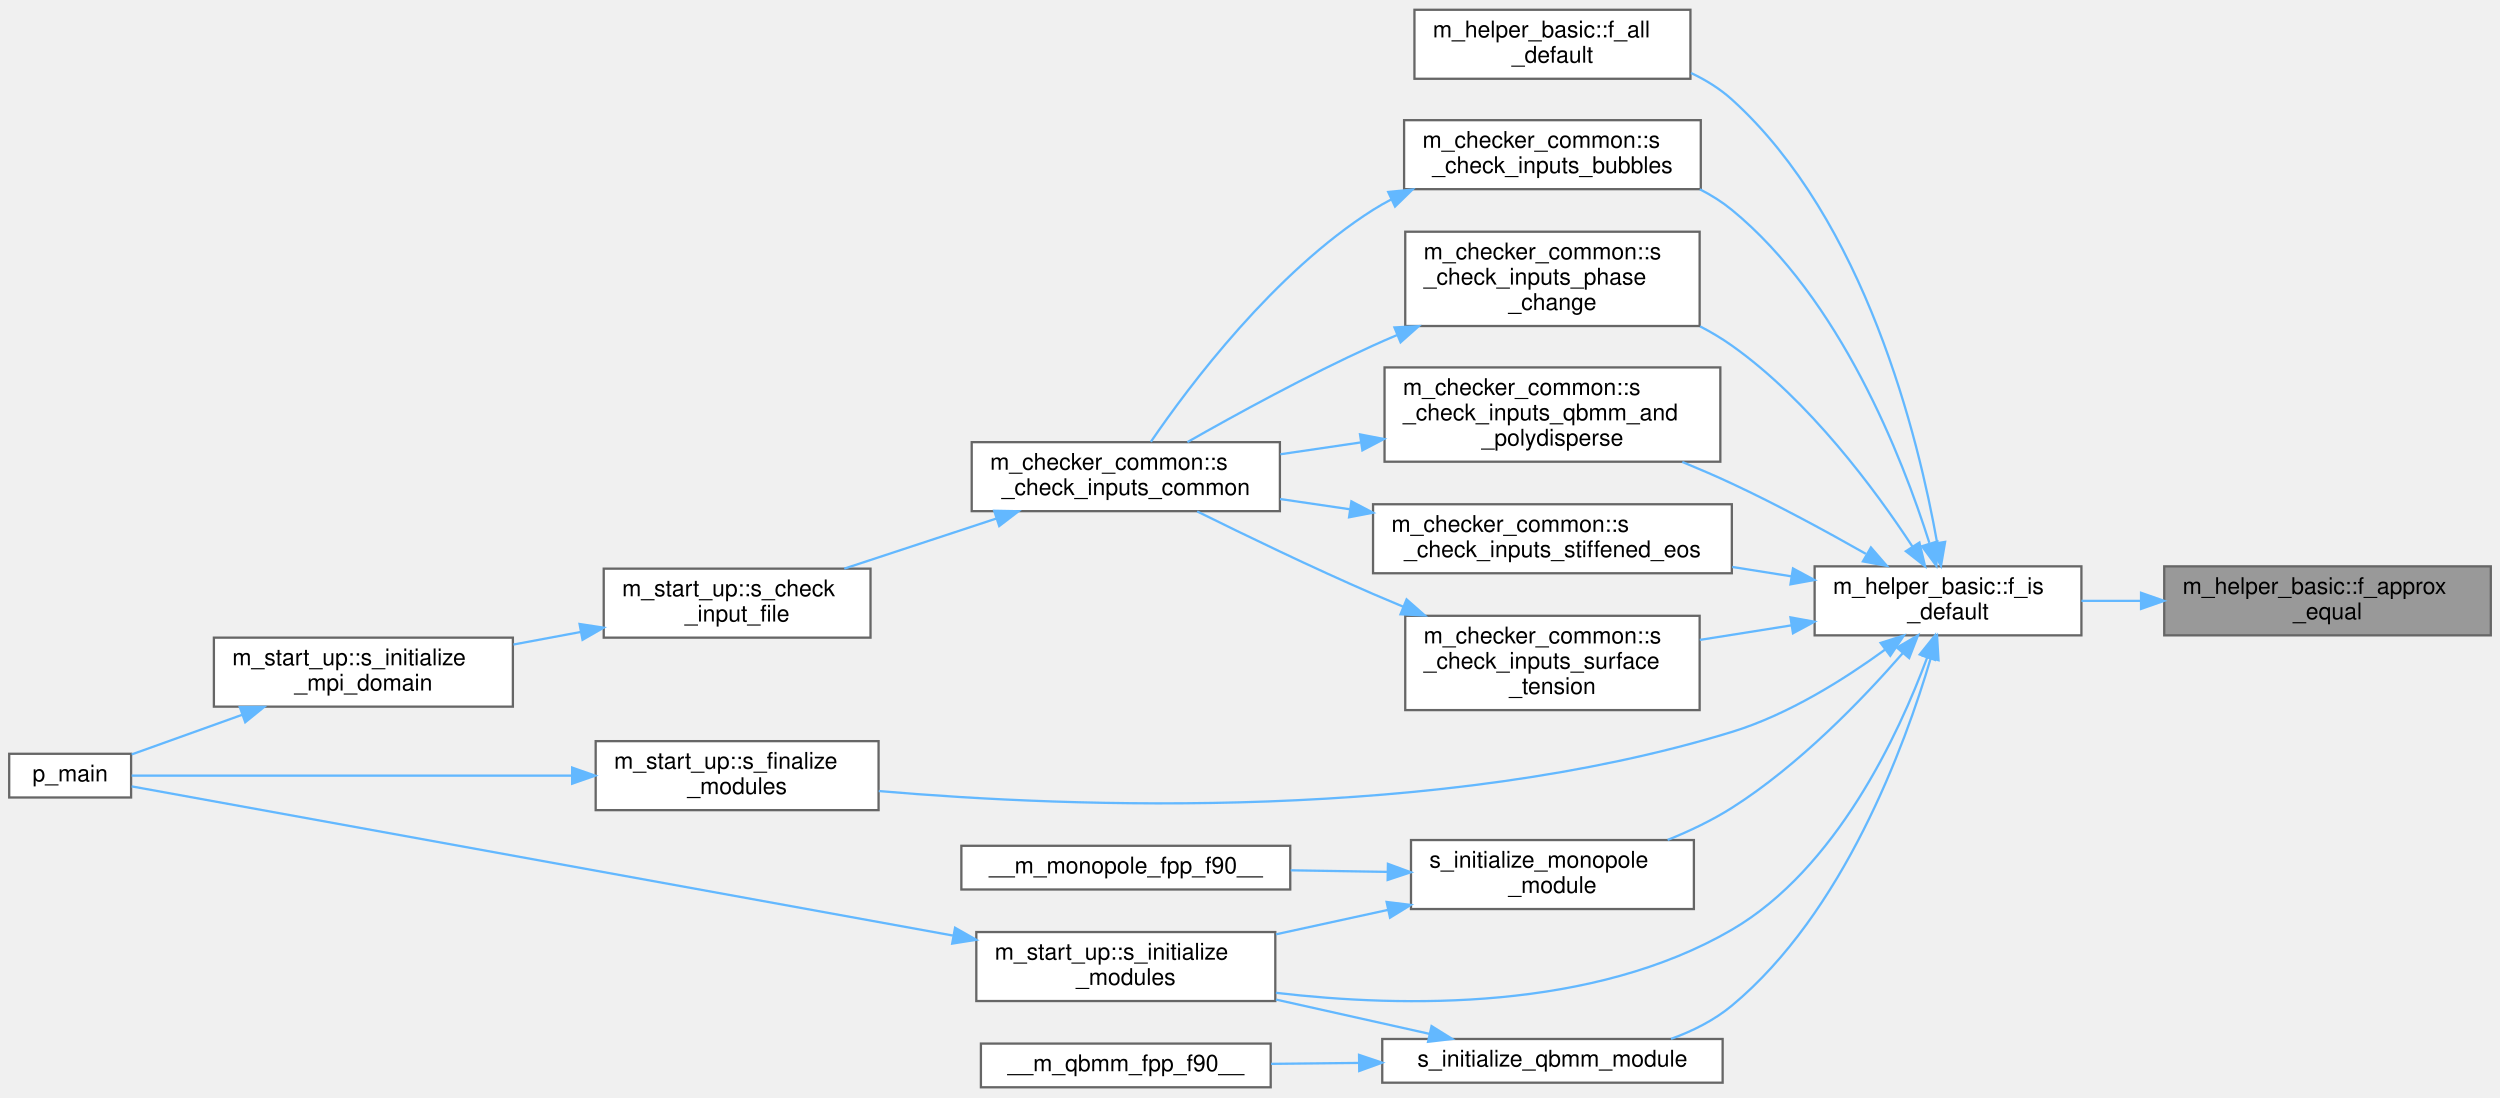
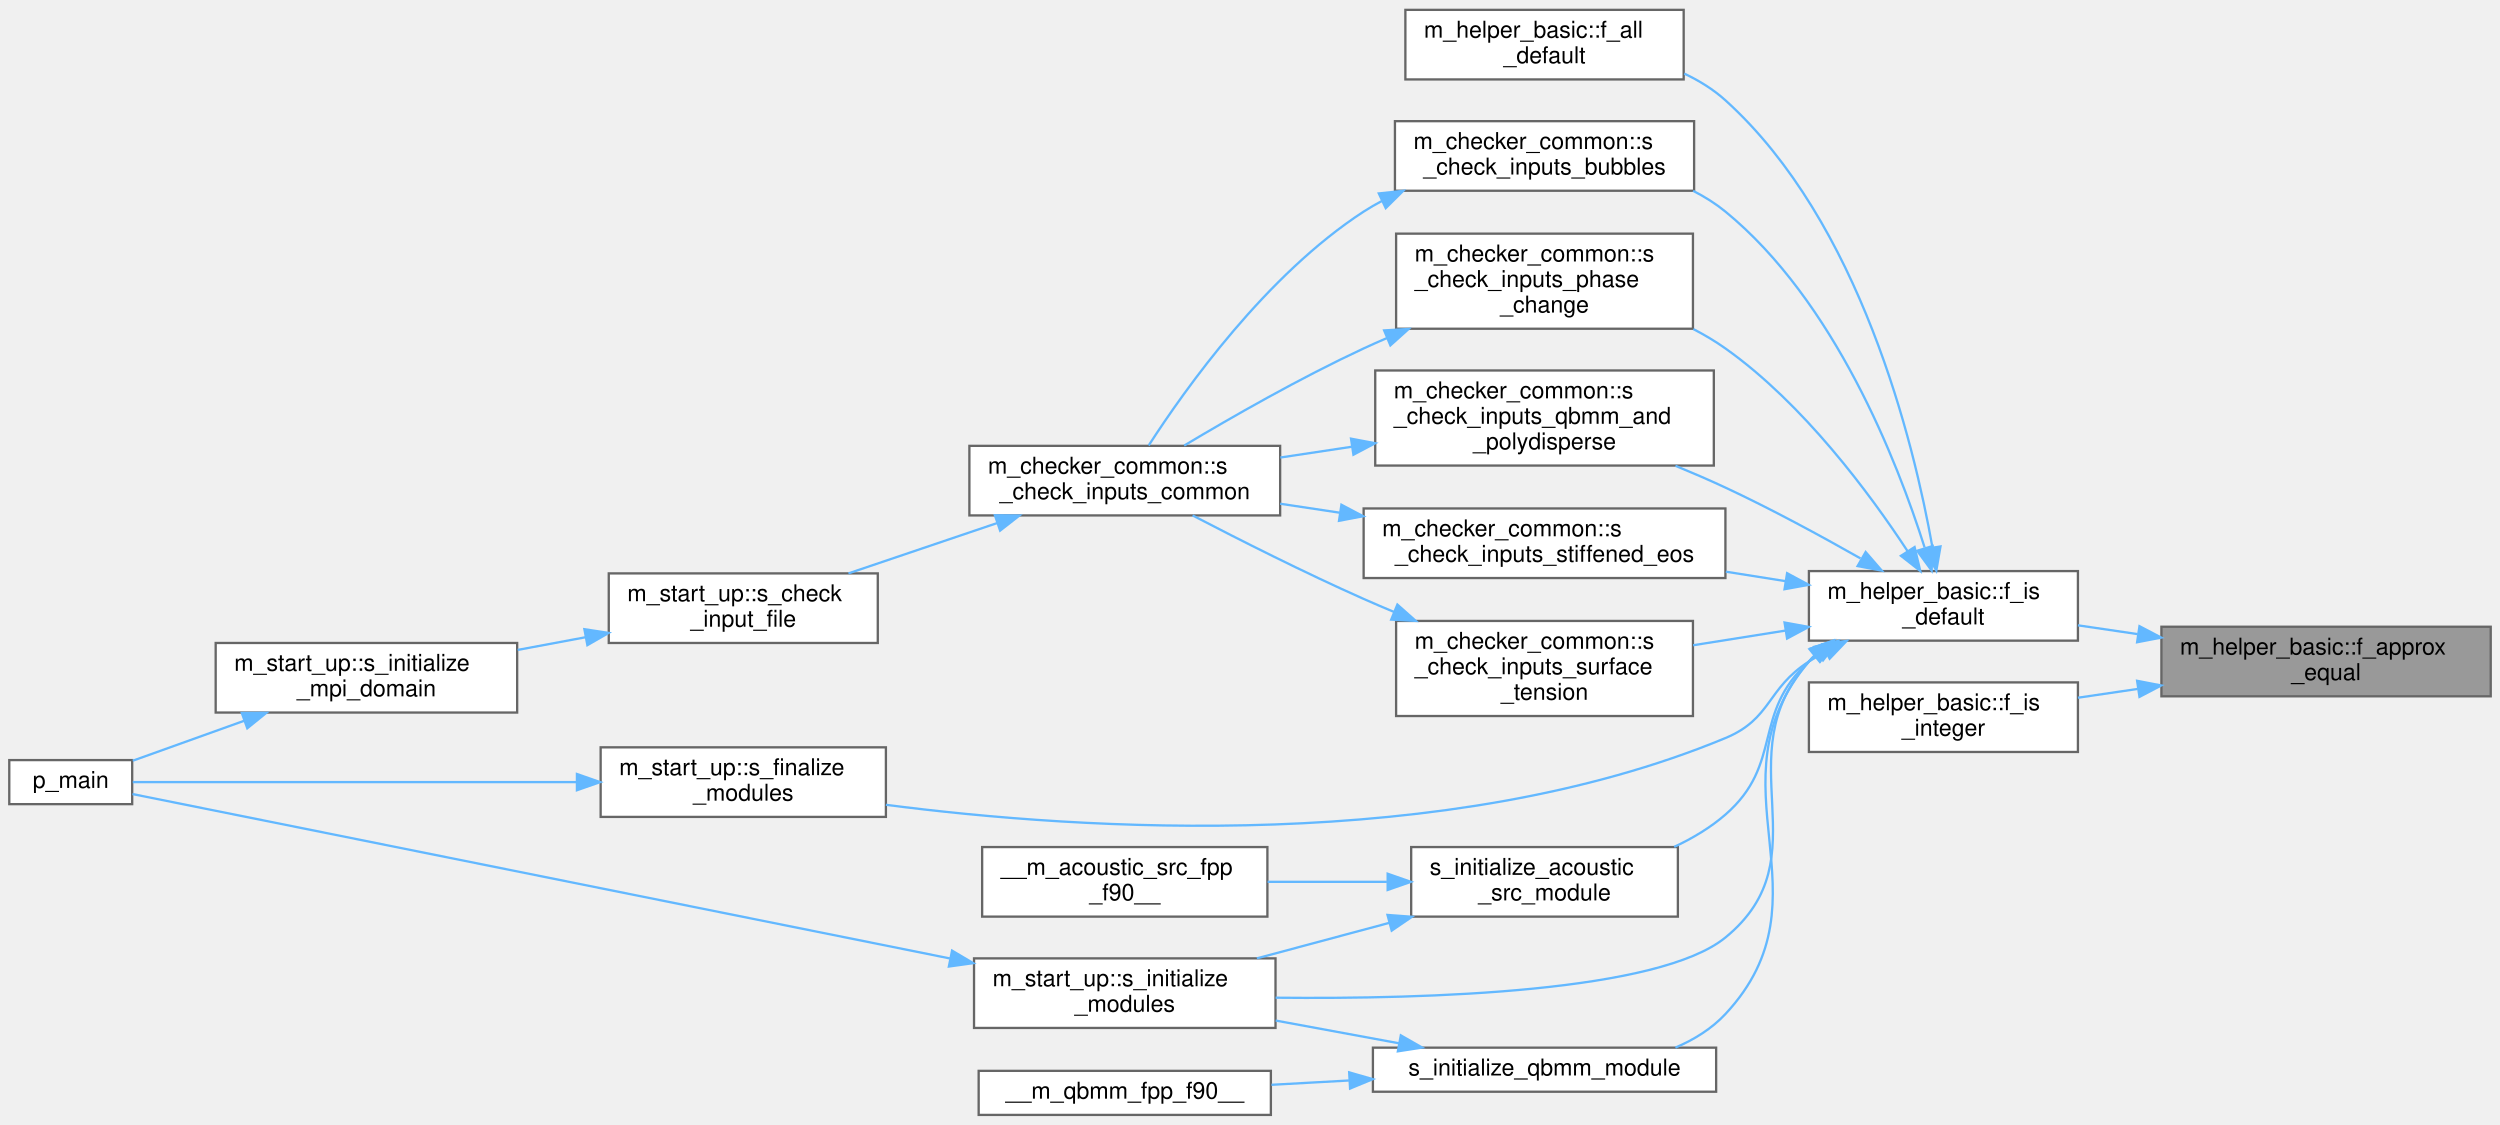
- <svg xmlns="http://www.w3.org/2000/svg" xmlns:xlink="http://www.w3.org/1999/xlink" width="1087pt" height="477pt" viewBox="0.00 0.00 1087.00 476.50">
-   <g id="graph0" class="graph" transform="scale(1 1) rotate(0) translate(4 472.5)">
+ <svg xmlns="http://www.w3.org/2000/svg" xmlns:xlink="http://www.w3.org/1999/xlink" width="1078pt" height="485pt" viewBox="0.00 0.00 1078.00 484.50">
+   <g id="graph0" class="graph" transform="scale(1 1) rotate(0) translate(4 480.5)">
    <g id="Node000001" class="node">
      <g id="a_Node000001">
        <a xlink:title="This procedure checks if two floating point numbers of kind(0d0) are within tolerance.">
-           <polygon fill="#999999" stroke="#666666" points="1079,-226.5 937,-226.5 937,-196.5 1079,-196.5 1079,-226.5" />
-           <text text-anchor="start" x="945" y="-214.5" font-family="Helvetica,sans-Serif" font-size="10.00">m_helper_basic::f_approx</text>
-           <text text-anchor="middle" x="1008" y="-203.5" font-family="Helvetica,sans-Serif" font-size="10.00">_equal</text>
+           <polygon fill="#999999" stroke="#666666" points="1070,-210.5 928,-210.5 928,-180.5 1070,-180.5 1070,-210.5" />
+           <text text-anchor="start" x="936" y="-198.5" font-family="Helvetica,sans-Serif" font-size="10.00">m_helper_basic::f_approx</text>
+           <text text-anchor="middle" x="999" y="-187.5" font-family="Helvetica,sans-Serif" font-size="10.00">_equal</text>
        </a>
      </g>
    </g>
    <g id="Node000002" class="node">
      <g id="a_Node000002">
        <a xlink:href="namespacem__helper__basic.html#af1ad5f2cff7ebf5c909a7fc212815ff2" target="_top" xlink:title="Checks if a real(kind(0d0)) variable is of default value.">
-           <polygon fill="white" stroke="#666666" points="901,-226.5 785,-226.5 785,-196.5 901,-196.5 901,-226.5" />
-           <text text-anchor="start" x="793" y="-214.5" font-family="Helvetica,sans-Serif" font-size="10.00">m_helper_basic::f_is</text>
-           <text text-anchor="middle" x="843" y="-203.5" font-family="Helvetica,sans-Serif" font-size="10.00">_default</text>
+           <polygon fill="white" stroke="#666666" points="892,-234.5 776,-234.5 776,-204.5 892,-204.5 892,-234.5" />
+           <text text-anchor="start" x="784" y="-222.5" font-family="Helvetica,sans-Serif" font-size="10.00">m_helper_basic::f_is</text>
+           <text text-anchor="middle" x="834" y="-211.5" font-family="Helvetica,sans-Serif" font-size="10.00">_default</text>
        </a>
      </g>
    </g>
    <g id="edge1_Node000001_Node000002" class="edge">
      <g id="a_edge1_Node000001_Node000002">
        <a xlink:title=" ">
-           <path fill="none" stroke="#63b8ff" d="M926.75,-211.5C918.06,-211.5 909.34,-211.5 901,-211.5" />
-           <polygon fill="#63b8ff" stroke="#63b8ff" points="926.93,-215 936.93,-211.5 926.93,-208 926.93,-215" />
+           <path fill="none" stroke="#63b8ff" d="M917.75,-207.32C909.06,-208.6 900.34,-209.88 892,-211.11" />
+           <polygon fill="#63b8ff" stroke="#63b8ff" points="918.54,-210.74 927.93,-205.82 917.52,-203.81 918.54,-210.74" />
+         </a>
+       </g>
+     </g>
+     <g id="Node000019" class="node">
+       <g id="a_Node000019">
+         <a xlink:href="namespacem__helper__basic.html#a5dbf4be680a03b888700b9d0d4ad3a54" target="_top" xlink:title="Checks if a real(kind(0d0)) variable is an integer.">
+           <polygon fill="white" stroke="#666666" points="892,-186.5 776,-186.5 776,-156.5 892,-156.5 892,-186.5" />
+           <text text-anchor="start" x="784" y="-174.5" font-family="Helvetica,sans-Serif" font-size="10.00">m_helper_basic::f_is</text>
+           <text text-anchor="middle" x="834" y="-163.5" font-family="Helvetica,sans-Serif" font-size="10.00">_integer</text>
+         </a>
+       </g>
+     </g>
+     <g id="edge26_Node000001_Node000019" class="edge">
+       <g id="a_edge26_Node000001_Node000019">
+         <a xlink:title=" ">
+           <path fill="none" stroke="#63b8ff" d="M917.75,-183.68C909.06,-182.4 900.34,-181.12 892,-179.89" />
+           <polygon fill="#63b8ff" stroke="#63b8ff" points="917.52,-187.19 927.93,-185.18 918.54,-180.26 917.52,-187.19" />
        </a>
      </g>
    </g>
    <g id="Node000003" class="node">
      <g id="a_Node000003">
        <a xlink:href="namespacem__helper__basic.html#a2a51671bfbfddf6ecabbc9593be49e1d" target="_top" xlink:title="Checks if ALL elements of a real(kind(0d0)) array are of default value.">
-           <polygon fill="white" stroke="#666666" points="731,-468.5 611,-468.5 611,-438.5 731,-438.5 731,-468.5" />
-           <text text-anchor="start" x="619" y="-456.5" font-family="Helvetica,sans-Serif" font-size="10.00">m_helper_basic::f_all</text>
-           <text text-anchor="middle" x="671" y="-445.5" font-family="Helvetica,sans-Serif" font-size="10.00">_default</text>
+           <polygon fill="white" stroke="#666666" points="722,-476.5 602,-476.5 602,-446.5 722,-446.5 722,-476.5" />
+           <text text-anchor="start" x="610" y="-464.5" font-family="Helvetica,sans-Serif" font-size="10.00">m_helper_basic::f_all</text>
+           <text text-anchor="middle" x="662" y="-453.5" font-family="Helvetica,sans-Serif" font-size="10.00">_default</text>
        </a>
      </g>
    </g>
    <g id="edge2_Node000002_Node000003" class="edge">
      <g id="a_edge2_Node000002_Node000003">
        <a xlink:title=" ">
-           <path fill="none" stroke="#63b8ff" d="M838.25,-236.83C830.21,-282.08 807.1,-377 749,-429.5 743.81,-434.19 737.7,-437.97 731.25,-441.01" />
-           <polygon fill="#63b8ff" stroke="#63b8ff" points="841.74,-237.14 839.94,-226.7 834.84,-235.98 841.74,-237.14" />
+           <path fill="none" stroke="#63b8ff" d="M829.25,-244.83C821.21,-290.08 798.1,-385 740,-437.5 734.81,-442.19 728.7,-445.97 722.25,-449.01" />
+           <polygon fill="#63b8ff" stroke="#63b8ff" points="832.74,-245.14 830.94,-234.7 825.84,-243.98 832.74,-245.14" />
        </a>
      </g>
    </g>
    <g id="Node000004" class="node">
      <g id="a_Node000004">
        <a xlink:href="namespacem__checker__common.html#a2ff2c47878e2ca94e6d26b003e4601d7" target="_top" xlink:title="Checks constraints on the bubble parameters. Called by s_check_inputs_common for pre-processing and s...">
-           <polygon fill="white" stroke="#666666" points="735.5,-420.5 606.5,-420.5 606.5,-390.5 735.5,-390.5 735.5,-420.5" />
-           <text text-anchor="start" x="614.5" y="-408.5" font-family="Helvetica,sans-Serif" font-size="10.00">m_checker_common::s</text>
-           <text text-anchor="middle" x="671" y="-397.5" font-family="Helvetica,sans-Serif" font-size="10.00">_check_inputs_bubbles</text>
+           <polygon fill="white" stroke="#666666" points="726.5,-428.5 597.5,-428.5 597.5,-398.5 726.5,-398.5 726.5,-428.5" />
+           <text text-anchor="start" x="605.5" y="-416.5" font-family="Helvetica,sans-Serif" font-size="10.00">m_checker_common::s</text>
+           <text text-anchor="middle" x="662" y="-405.5" font-family="Helvetica,sans-Serif" font-size="10.00">_check_inputs_bubbles</text>
        </a>
      </g>
    </g>
    <g id="edge3_Node000002_Node000004" class="edge">
      <g id="a_edge3_Node000002_Node000004">
        <a xlink:title=" ">
-           <path fill="none" stroke="#63b8ff" d="M834.88,-236.72C823.13,-273.82 796.14,-342.89 749,-381.5 744.78,-384.96 740.05,-387.92 735.08,-390.46" />
-           <polygon fill="#63b8ff" stroke="#63b8ff" points="838.36,-237.31 837.92,-226.72 831.67,-235.27 838.36,-237.31" />
+           <path fill="none" stroke="#63b8ff" d="M825.88,-244.72C814.13,-281.82 787.14,-350.89 740,-389.5 735.78,-392.96 731.05,-395.92 726.08,-398.46" />
+           <polygon fill="#63b8ff" stroke="#63b8ff" points="829.36,-245.31 828.92,-234.72 822.67,-243.27 829.36,-245.31" />
        </a>
      </g>
    </g>
    <g id="Node000009" class="node">
      <g id="a_Node000009">
        <a xlink:href="namespacem__checker__common.html#a36bce663f6835f9be8da49f7957ad795" target="_top" xlink:title="Checks constraints on the phase change parameters. Called by s_check_inputs_common for pre-processing...">
-           <polygon fill="white" stroke="#666666" points="735,-372 607,-372 607,-331 735,-331 735,-372" />
-           <text text-anchor="start" x="615" y="-360" font-family="Helvetica,sans-Serif" font-size="10.00">m_checker_common::s</text>
-           <text text-anchor="start" x="615" y="-349" font-family="Helvetica,sans-Serif" font-size="10.00">_check_inputs_phase</text>
-           <text text-anchor="middle" x="671" y="-338" font-family="Helvetica,sans-Serif" font-size="10.00">_change</text>
+           <polygon fill="white" stroke="#666666" points="726,-380 598,-380 598,-339 726,-339 726,-380" />
+           <text text-anchor="start" x="606" y="-368" font-family="Helvetica,sans-Serif" font-size="10.00">m_checker_common::s</text>
+           <text text-anchor="start" x="606" y="-357" font-family="Helvetica,sans-Serif" font-size="10.00">_check_inputs_phase</text>
+           <text text-anchor="middle" x="662" y="-346" font-family="Helvetica,sans-Serif" font-size="10.00">_change</text>
        </a>
      </g>
    </g>
    <g id="edge8_Node000002_Node000009" class="edge">
      <g id="a_edge8_Node000002_Node000009">
        <a xlink:title=" ">
-           <path fill="none" stroke="#63b8ff" d="M827.59,-235.02C811.3,-259.86 782.61,-298.67 749,-322.5 744.69,-325.56 740.01,-328.34 735.17,-330.85" />
-           <polygon fill="#63b8ff" stroke="#63b8ff" points="830.57,-236.86 833.02,-226.55 824.68,-233.08 830.57,-236.86" />
+           <path fill="none" stroke="#63b8ff" d="M818.59,-243.02C802.3,-267.86 773.61,-306.67 740,-330.5 735.69,-333.56 731.01,-336.34 726.17,-338.85" />
+           <polygon fill="#63b8ff" stroke="#63b8ff" points="821.57,-244.86 824.02,-234.55 815.68,-241.08 821.57,-244.86" />
        </a>
      </g>
    </g>
    <g id="Node000010" class="node">
      <g id="a_Node000010">
        <a xlink:href="namespacem__checker__common.html#a12d2c159000d13213ad316f13192e0d4" target="_top" xlink:title="Checks constraints on the QBMM and polydisperse bubble parameters. Called by s_check_inputs_common fo...">
-           <polygon fill="white" stroke="#666666" points="744,-313 598,-313 598,-272 744,-272 744,-313" />
-           <text text-anchor="start" x="606" y="-301" font-family="Helvetica,sans-Serif" font-size="10.00">m_checker_common::s</text>
-           <text text-anchor="start" x="606" y="-290" font-family="Helvetica,sans-Serif" font-size="10.00">_check_inputs_qbmm_and</text>
-           <text text-anchor="middle" x="671" y="-279" font-family="Helvetica,sans-Serif" font-size="10.00">_polydisperse</text>
+           <polygon fill="white" stroke="#666666" points="735,-321 589,-321 589,-280 735,-280 735,-321" />
+           <text text-anchor="start" x="597" y="-309" font-family="Helvetica,sans-Serif" font-size="10.00">m_checker_common::s</text>
+           <text text-anchor="start" x="597" y="-298" font-family="Helvetica,sans-Serif" font-size="10.00">_check_inputs_qbmm_and</text>
+           <text text-anchor="middle" x="662" y="-287" font-family="Helvetica,sans-Serif" font-size="10.00">_polydisperse</text>
        </a>
      </g>
    </g>
    <g id="edge10_Node000002_Node000010" class="edge">
      <g id="a_edge10_Node000002_Node000010">
        <a xlink:title=" ">
-           <path fill="none" stroke="#63b8ff" d="M807.28,-231.94C790.03,-241.73 768.71,-253.3 749,-262.5 742.11,-265.72 734.77,-268.88 727.47,-271.89" />
-           <polygon fill="#63b8ff" stroke="#63b8ff" points="809.47,-234.72 816.41,-226.71 805.99,-228.65 809.47,-234.72" />
+           <path fill="none" stroke="#63b8ff" d="M798.28,-239.94C781.03,-249.73 759.71,-261.3 740,-270.5 733.11,-273.72 725.77,-276.88 718.47,-279.89" />
+           <polygon fill="#63b8ff" stroke="#63b8ff" points="800.47,-242.72 807.41,-234.71 796.99,-236.65 800.47,-242.72" />
        </a>
      </g>
    </g>
    <g id="Node000011" class="node">
      <g id="a_Node000011">
        <a xlink:href="namespacem__checker__common.html#acb9da079048c2c1239f4b3a18de2f1e6" target="_top" xlink:title="Checks constraints on the stiffened equation of state fluids parameters. Called by s_check_inputs_com...">
-           <polygon fill="white" stroke="#666666" points="749,-253.5 593,-253.5 593,-223.5 749,-223.5 749,-253.5" />
-           <text text-anchor="start" x="601" y="-241.5" font-family="Helvetica,sans-Serif" font-size="10.00">m_checker_common::s</text>
-           <text text-anchor="middle" x="671" y="-230.5" font-family="Helvetica,sans-Serif" font-size="10.00">_check_inputs_stiffened_eos</text>
+           <polygon fill="white" stroke="#666666" points="740,-261.5 584,-261.5 584,-231.5 740,-231.5 740,-261.5" />
+           <text text-anchor="start" x="592" y="-249.5" font-family="Helvetica,sans-Serif" font-size="10.00">m_checker_common::s</text>
+           <text text-anchor="middle" x="662" y="-238.5" font-family="Helvetica,sans-Serif" font-size="10.00">_check_inputs_stiffened_eos</text>
        </a>
      </g>
    </g>
    <g id="edge12_Node000002_Node000011" class="edge">
      <g id="a_edge12_Node000002_Node000011">
        <a xlink:title=" ">
-           <path fill="none" stroke="#63b8ff" d="M774.8,-222.17C766.38,-223.51 757.72,-224.89 749.17,-226.24" />
-           <polygon fill="#63b8ff" stroke="#63b8ff" points="775.59,-225.59 784.92,-220.57 774.49,-218.68 775.59,-225.59" />
+           <path fill="none" stroke="#63b8ff" d="M765.8,-230.17C757.38,-231.51 748.72,-232.89 740.17,-234.24" />
+           <polygon fill="#63b8ff" stroke="#63b8ff" points="766.59,-233.59 775.92,-228.57 765.49,-226.68 766.59,-233.59" />
        </a>
      </g>
    </g>
    <g id="Node000012" class="node">
      <g id="a_Node000012">
        <a xlink:href="namespacem__checker__common.html#a2abda84a3552ab0b6ed2288699f40806" target="_top" xlink:title="Checks constraints on the surface tension parameters. Called by s_check_inputs_common for all three s...">
-           <polygon fill="white" stroke="#666666" points="735,-205 607,-205 607,-164 735,-164 735,-205" />
-           <text text-anchor="start" x="615" y="-193" font-family="Helvetica,sans-Serif" font-size="10.00">m_checker_common::s</text>
-           <text text-anchor="start" x="615" y="-182" font-family="Helvetica,sans-Serif" font-size="10.00">_check_inputs_surface</text>
-           <text text-anchor="middle" x="671" y="-171" font-family="Helvetica,sans-Serif" font-size="10.00">_tension</text>
+           <polygon fill="white" stroke="#666666" points="726,-213 598,-213 598,-172 726,-172 726,-213" />
+           <text text-anchor="start" x="606" y="-201" font-family="Helvetica,sans-Serif" font-size="10.00">m_checker_common::s</text>
+           <text text-anchor="start" x="606" y="-190" font-family="Helvetica,sans-Serif" font-size="10.00">_check_inputs_surface</text>
+           <text text-anchor="middle" x="662" y="-179" font-family="Helvetica,sans-Serif" font-size="10.00">_tension</text>
        </a>
      </g>
    </g>
    <g id="edge14_Node000002_Node000012" class="edge">
      <g id="a_edge14_Node000002_Node000012">
        <a xlink:title=" ">
-           <path fill="none" stroke="#63b8ff" d="M775,-200.86C761.85,-198.77 748.09,-196.58 735.07,-194.52" />
-           <polygon fill="#63b8ff" stroke="#63b8ff" points="774.49,-204.32 784.92,-202.43 775.59,-197.41 774.49,-204.32" />
+           <path fill="none" stroke="#63b8ff" d="M766,-208.86C752.85,-206.77 739.09,-204.58 726.07,-202.52" />
+           <polygon fill="#63b8ff" stroke="#63b8ff" points="765.49,-212.32 775.92,-210.43 766.59,-205.41 765.49,-212.32" />
        </a>
      </g>
    </g>
    <g id="Node000013" class="node">
      <g id="a_Node000013">
        <a xlink:href="namespacem__start__up.html#a03f18bf4f529c5d7a47b6e8136b0a585" target="_top" xlink:title=" ">
-           <polygon fill="white" stroke="#666666" points="378,-150.5 255,-150.5 255,-120.5 378,-120.5 378,-150.5" />
-           <text text-anchor="start" x="263" y="-138.5" font-family="Helvetica,sans-Serif" font-size="10.00">m_start_up::s_finalize</text>
-           <text text-anchor="middle" x="316.5" y="-127.5" font-family="Helvetica,sans-Serif" font-size="10.00">_modules</text>
+           <polygon fill="white" stroke="#666666" points="378,-158.5 255,-158.5 255,-128.5 378,-128.5 378,-158.5" />
+           <text text-anchor="start" x="263" y="-146.5" font-family="Helvetica,sans-Serif" font-size="10.00">m_start_up::s_finalize</text>
+           <text text-anchor="middle" x="316.5" y="-135.5" font-family="Helvetica,sans-Serif" font-size="10.00">_modules</text>
        </a>
      </g>
    </g>
    <g id="edge16_Node000002_Node000013" class="edge">
      <g id="a_edge16_Node000002_Node000013">
        <a xlink:title=" ">
-           <path fill="none" stroke="#63b8ff" d="M815.66,-190.33C797.94,-177.4 773.43,-161.98 749,-154.5 621.55,-115.5 463.06,-121.5 378.08,-128.81" />
-           <polygon fill="#63b8ff" stroke="#63b8ff" points="813.69,-193.22 823.79,-196.42 817.89,-187.62 813.69,-193.22" />
+           <path fill="none" stroke="#63b8ff" d="M783.15,-199.74C780.69,-198.39 778.29,-196.97 776,-195.5 757.73,-183.78 760.05,-170.82 740,-162.5 619.46,-112.47 462.62,-122.75 378,-133.72" />
+           <polygon fill="#63b8ff" stroke="#63b8ff" points="781.76,-202.96 792.26,-204.39 784.94,-196.72 781.76,-202.96" />
        </a>
      </g>
    </g>
    <g id="Node000014" class="node">
      <g id="a_Node000014">
-         <a xlink:href="namespacem__start__up.html#a14f564f341f1feca9308fe2579e5ced6" target="_top" xlink:title=" ">
-           <polygon fill="white" stroke="#666666" points="550.5,-67.5 420.5,-67.5 420.5,-37.5 550.5,-37.5 550.5,-67.5" />
-           <text text-anchor="start" x="428.5" y="-55.5" font-family="Helvetica,sans-Serif" font-size="10.00">m_start_up::s_initialize</text>
-           <text text-anchor="middle" x="485.5" y="-44.5" font-family="Helvetica,sans-Serif" font-size="10.00">_modules</text>
+         <a xlink:href="m__acoustic__src_8fpp_8f90.html#ad8aade8a3b9a20e1c7083f91839682d9" target="_top" xlink:title="This subroutine initializes the acoustic source module.">
+           <polygon fill="white" stroke="#666666" points="719.5,-115.5 604.5,-115.5 604.5,-85.5 719.5,-85.5 719.5,-115.5" />
+           <text text-anchor="start" x="612.5" y="-103.5" font-family="Helvetica,sans-Serif" font-size="10.00">s_initialize_acoustic</text>
+           <text text-anchor="middle" x="662" y="-92.5" font-family="Helvetica,sans-Serif" font-size="10.00">_src_module</text>
        </a>
      </g>
    </g>
    <g id="edge18_Node000002_Node000014" class="edge">
      <g id="a_edge18_Node000002_Node000014">
        <a xlink:title=" ">
-           <path fill="none" stroke="#63b8ff" d="M833.97,-186.94C821.6,-153.56 794.45,-94.98 749,-68.5 688.74,-33.39 606.93,-34.48 550.75,-41.08" />
-           <polygon fill="#63b8ff" stroke="#63b8ff" points="830.69,-188.18 837.33,-196.43 837.29,-185.84 830.69,-188.18" />
-         </a>
-       </g>
-     </g>
-     <g id="Node000015" class="node">
-       <g id="a_Node000015">
-         <a xlink:href="m__monopole_8fpp_8f90.html#a2fe18e00619cdb9ff5462a0ddfe2f77c" target="_top" xlink:title=" ">
-           <polygon fill="white" stroke="#666666" points="732.5,-107.5 609.5,-107.5 609.5,-77.5 732.5,-77.5 732.5,-107.5" />
-           <text text-anchor="start" x="617.5" y="-95.5" font-family="Helvetica,sans-Serif" font-size="10.00">s_initialize_monopole</text>
-           <text text-anchor="middle" x="671" y="-84.5" font-family="Helvetica,sans-Serif" font-size="10.00">_module</text>
-         </a>
-       </g>
-     </g>
-     <g id="edge20_Node000002_Node000015" class="edge">
-       <g id="a_edge20_Node000002_Node000015">
-         <a xlink:title=" ">
-           <path fill="none" stroke="#63b8ff" d="M823.33,-188.77C805.88,-168.75 778.19,-139.99 749,-121.5 740.43,-116.07 730.69,-111.43 721.09,-107.54" />
-           <polygon fill="#63b8ff" stroke="#63b8ff" points="820.78,-191.17 829.94,-196.49 826.1,-186.62 820.78,-191.17" />
+           <path fill="none" stroke="#63b8ff" d="M780.04,-198.84C778.64,-197.78 777.29,-196.66 776,-195.5 751.21,-173.09 765.21,-151.43 740,-129.5 733.53,-123.88 725.87,-119.29 717.92,-115.58" />
+           <polygon fill="#63b8ff" stroke="#63b8ff" points="778.26,-201.85 788.54,-204.4 782.09,-196 778.26,-201.85" />
+         </a>
+       </g>
+     </g>
+     <g id="Node000016" class="node">
+       <g id="a_Node000016">
+         <a xlink:href="namespacem__start__up.html#a14f564f341f1feca9308fe2579e5ced6" target="_top" xlink:title=" ">
+           <polygon fill="white" stroke="#666666" points="546,-67.5 416,-67.5 416,-37.5 546,-37.5 546,-67.5" />
+           <text text-anchor="start" x="424" y="-55.5" font-family="Helvetica,sans-Serif" font-size="10.00">m_start_up::s_initialize</text>
+           <text text-anchor="middle" x="481" y="-44.5" font-family="Helvetica,sans-Serif" font-size="10.00">_modules</text>
+         </a>
+       </g>
+     </g>
+     <g id="edge22_Node000002_Node000016" class="edge">
+       <g id="a_edge22_Node000002_Node000016">
+         <a xlink:title=" ">
+           <path fill="none" stroke="#63b8ff" d="M778.74,-198.28C777.78,-197.39 776.87,-196.47 776,-195.5 739.03,-154.44 782.8,-111.45 740,-76.5 711.3,-53.06 612.69,-49.85 546.03,-50.54" />
+           <polygon fill="#63b8ff" stroke="#63b8ff" points="776.65,-201.09 786.7,-204.43 780.92,-195.55 776.65,-201.09" />
        </a>
      </g>
    </g>
    <g id="Node000017" class="node">
      <g id="a_Node000017">
        <a xlink:href="m__qbmm_8fpp_8f90.html#a0dc6ff2e426e8bd4e05ef938a87e28fa" target="_top" xlink:title=" ">
-           <polygon fill="white" stroke="#666666" points="745,-21 597,-21 597,-2 745,-2 745,-21" />
-           <text text-anchor="middle" x="671" y="-9" font-family="Helvetica,sans-Serif" font-size="10.00">s_initialize_qbmm_module</text>
+           <polygon fill="white" stroke="#666666" points="736,-29 588,-29 588,-10 736,-10 736,-29" />
+           <text text-anchor="middle" x="662" y="-17" font-family="Helvetica,sans-Serif" font-size="10.00">s_initialize_qbmm_module</text>
        </a>
      </g>
    </g>
    <g id="edge23_Node000002_Node000017" class="edge">
      <g id="a_edge23_Node000002_Node000017">
        <a xlink:title=" ">
-           <path fill="none" stroke="#63b8ff" d="M835.46,-186.47C824.21,-148.34 797.59,-75.88 749,-35.5 741.35,-29.15 732.03,-24.47 722.54,-21.03" />
-           <polygon fill="#63b8ff" stroke="#63b8ff" points="832.14,-187.59 838.23,-196.26 838.87,-185.69 832.14,-187.59" />
+           <path fill="none" stroke="#63b8ff" d="M778.29,-197.99C777.49,-197.19 776.73,-196.36 776,-195.5 731.15,-142.51 787.35,-94.27 740,-43.5 734.08,-37.15 726.51,-32.47 718.44,-29.02" />
+           <polygon fill="#63b8ff" stroke="#63b8ff" points="776.24,-200.84 786.21,-204.44 780.66,-195.41 776.24,-200.84" />
        </a>
      </g>
    </g>
    <g id="Node000005" class="node">
      <g id="a_Node000005">
        <a xlink:href="namespacem__checker__common.html#a74f42bff05dce7a5d2d873832fb68802" target="_top" xlink:title="Checks compatibility of parameters in the input file. Used by all three stages.">
-           <polygon fill="white" stroke="#666666" points="552.5,-280.5 418.5,-280.5 418.5,-250.5 552.5,-250.5 552.5,-280.5" />
-           <text text-anchor="start" x="426.5" y="-268.5" font-family="Helvetica,sans-Serif" font-size="10.00">m_checker_common::s</text>
-           <text text-anchor="middle" x="485.5" y="-257.5" font-family="Helvetica,sans-Serif" font-size="10.00">_check_inputs_common</text>
+           <polygon fill="white" stroke="#666666" points="548,-288.5 414,-288.5 414,-258.5 548,-258.5 548,-288.5" />
+           <text text-anchor="start" x="422" y="-276.5" font-family="Helvetica,sans-Serif" font-size="10.00">m_checker_common::s</text>
+           <text text-anchor="middle" x="481" y="-265.5" font-family="Helvetica,sans-Serif" font-size="10.00">_check_inputs_common</text>
        </a>
      </g>
    </g>
    <g id="edge4_Node000004_Node000005" class="edge">
      <g id="a_edge4_Node000004_Node000005">
        <a xlink:title=" ">
-           <path fill="none" stroke="#63b8ff" d="M601.05,-386.1C598.27,-384.66 595.58,-383.13 593,-381.5 550.05,-354.27 513.29,-305.37 496.4,-280.67" />
-           <polygon fill="#63b8ff" stroke="#63b8ff" points="599.6,-389.28 610.15,-390.34 602.56,-382.94 599.6,-389.28" />
+           <path fill="none" stroke="#63b8ff" d="M592.01,-394.17C589.24,-392.71 586.56,-391.16 584,-389.5 542.16,-362.34 507.28,-313.41 491.32,-288.68" />
+           <polygon fill="#63b8ff" stroke="#63b8ff" points="590.54,-397.34 601.07,-398.46 593.53,-391.01 590.54,-397.34" />
        </a>
      </g>
    </g>
    <g id="Node000006" class="node">
      <g id="a_Node000006">
        <a xlink:href="namespacem__start__up.html#aba056c17994ffb88cd1effa3adb95789" target="_top" xlink:title="The goal of this procedure is to verify that each of the user provided inputs is valid and that their...">
-           <polygon fill="white" stroke="#666666" points="374.5,-225.5 258.5,-225.5 258.5,-195.5 374.5,-195.5 374.5,-225.5" />
-           <text text-anchor="start" x="266.5" y="-213.5" font-family="Helvetica,sans-Serif" font-size="10.00">m_start_up::s_check</text>
-           <text text-anchor="middle" x="316.5" y="-202.5" font-family="Helvetica,sans-Serif" font-size="10.00">_input_file</text>
+           <polygon fill="white" stroke="#666666" points="374.5,-233.5 258.5,-233.5 258.5,-203.5 374.5,-203.5 374.5,-233.5" />
+           <text text-anchor="start" x="266.5" y="-221.5" font-family="Helvetica,sans-Serif" font-size="10.00">m_start_up::s_check</text>
+           <text text-anchor="middle" x="316.5" y="-210.5" font-family="Helvetica,sans-Serif" font-size="10.00">_input_file</text>
        </a>
      </g>
    </g>
    <g id="edge5_Node000005_Node000006" class="edge">
      <g id="a_edge5_Node000005_Node000006">
        <a xlink:title=" ">
-           <path fill="none" stroke="#63b8ff" d="M429.23,-247.3C407.78,-240.23 383.51,-232.24 363.08,-225.51" />
-           <polygon fill="#63b8ff" stroke="#63b8ff" points="428.27,-250.67 438.87,-250.47 430.46,-244.02 428.27,-250.67" />
+           <path fill="none" stroke="#63b8ff" d="M425.94,-255.2C405.13,-248.16 381.64,-240.21 361.85,-233.51" />
+           <polygon fill="#63b8ff" stroke="#63b8ff" points="425,-258.58 435.6,-258.47 427.25,-251.95 425,-258.58" />
        </a>
      </g>
    </g>
    <g id="Node000007" class="node">
      <g id="a_Node000007">
        <a xlink:href="namespacem__start__up.html#a90f45019dd8a980f2ea3fe2c5b83df6c" target="_top" xlink:title=" ">
-           <polygon fill="white" stroke="#666666" points="219,-195.5 89,-195.5 89,-165.5 219,-165.5 219,-195.5" />
-           <text text-anchor="start" x="97" y="-183.5" font-family="Helvetica,sans-Serif" font-size="10.00">m_start_up::s_initialize</text>
-           <text text-anchor="middle" x="154" y="-172.5" font-family="Helvetica,sans-Serif" font-size="10.00">_mpi_domain</text>
+           <polygon fill="white" stroke="#666666" points="219,-203.5 89,-203.5 89,-173.5 219,-173.5 219,-203.5" />
+           <text text-anchor="start" x="97" y="-191.5" font-family="Helvetica,sans-Serif" font-size="10.00">m_start_up::s_initialize</text>
+           <text text-anchor="middle" x="154" y="-180.5" font-family="Helvetica,sans-Serif" font-size="10.00">_mpi_domain</text>
        </a>
      </g>
    </g>
    <g id="edge6_Node000006_Node000007" class="edge">
      <g id="a_edge6_Node000006_Node000007">
        <a xlink:title=" ">
-           <path fill="none" stroke="#63b8ff" d="M248.49,-197.97C238.81,-196.16 228.86,-194.31 219.23,-192.51" />
-           <polygon fill="#63b8ff" stroke="#63b8ff" points="247.99,-201.44 258.46,-199.84 249.28,-194.56 247.99,-201.44" />
+           <path fill="none" stroke="#63b8ff" d="M248.49,-205.97C238.81,-204.16 228.86,-202.31 219.23,-200.51" />
+           <polygon fill="#63b8ff" stroke="#63b8ff" points="247.99,-209.44 258.46,-207.84 249.28,-202.56 247.99,-209.44" />
        </a>
      </g>
    </g>
    <g id="Node000008" class="node">
      <g id="a_Node000008">
        <a xlink:href="p__main_8fpp_8f90.html#aeec10ee8e2940c953967da3e374e1579" target="_top" xlink:title="Quasi-conservative, shock- and interface- capturing finite-volume scheme for the multicomponent Navie...">
-           <polygon fill="white" stroke="#666666" points="53,-145 0,-145 0,-126 53,-126 53,-145" />
-           <text text-anchor="middle" x="26.5" y="-133" font-family="Helvetica,sans-Serif" font-size="10.00">p_main</text>
+           <polygon fill="white" stroke="#666666" points="53,-153 0,-153 0,-134 53,-134 53,-153" />
+           <text text-anchor="middle" x="26.5" y="-141" font-family="Helvetica,sans-Serif" font-size="10.00">p_main</text>
        </a>
      </g>
    </g>
    <g id="edge7_Node000007_Node000008" class="edge">
      <g id="a_edge7_Node000007_Node000008">
        <a xlink:title=" ">
-           <path fill="none" stroke="#63b8ff" d="M101.27,-161.95C84.72,-156.02 67.11,-149.7 53.25,-144.73" />
-           <polygon fill="#63b8ff" stroke="#63b8ff" points="100.27,-165.31 110.86,-165.39 102.63,-158.72 100.27,-165.31" />
+           <path fill="none" stroke="#63b8ff" d="M101.27,-169.95C84.72,-164.02 67.11,-157.7 53.25,-152.73" />
+           <polygon fill="#63b8ff" stroke="#63b8ff" points="100.27,-173.31 110.86,-173.39 102.63,-166.72 100.27,-173.31" />
        </a>
      </g>
    </g>
    <g id="edge9_Node000009_Node000005" class="edge">
      <g id="a_edge9_Node000009_Node000005">
        <a xlink:title=" ">
-           <path fill="none" stroke="#63b8ff" d="M603.42,-327.06C599.88,-325.56 596.39,-324.04 593,-322.5 564.73,-309.68 533.56,-292.63 512.28,-280.53" />
-           <polygon fill="#63b8ff" stroke="#63b8ff" points="602.31,-330.38 612.89,-330.95 604.97,-323.91 602.31,-330.38" />
+           <path fill="none" stroke="#63b8ff" d="M594.17,-335.04C590.71,-333.55 587.3,-332.03 584,-330.5 556.77,-317.85 526.93,-300.78 506.61,-288.62" />
+           <polygon fill="#63b8ff" stroke="#63b8ff" points="592.84,-338.28 603.42,-338.9 595.54,-331.82 592.84,-338.28" />
        </a>
      </g>
    </g>
    <g id="edge11_Node000010_Node000005" class="edge">
      <g id="a_edge11_Node000010_Node000005">
        <a xlink:title=" ">
-           <path fill="none" stroke="#63b8ff" d="M587.56,-280.37C575.89,-278.65 564.03,-276.91 552.72,-275.24" />
-           <polygon fill="#63b8ff" stroke="#63b8ff" points="587.34,-283.87 597.74,-281.87 588.36,-276.95 587.34,-283.87" />
+           <path fill="none" stroke="#63b8ff" d="M579.08,-288.14C568.7,-286.58 558.18,-284.99 548.1,-283.47" />
+           <polygon fill="#63b8ff" stroke="#63b8ff" points="578.56,-291.6 588.97,-289.63 579.6,-284.68 578.56,-291.6" />
        </a>
      </g>
    </g>
    <g id="edge13_Node000011_Node000005" class="edge">
      <g id="a_edge13_Node000011_Node000005">
        <a xlink:title=" ">
-           <path fill="none" stroke="#63b8ff" d="M582.84,-251.33C572.65,-252.82 562.39,-254.33 552.56,-255.78" />
-           <polygon fill="#63b8ff" stroke="#63b8ff" points="583.59,-254.75 592.98,-249.83 582.57,-247.83 583.59,-254.75" />
+           <path fill="none" stroke="#63b8ff" d="M573.68,-259.67C565.04,-260.97 556.37,-262.28 548,-263.54" />
+           <polygon fill="#63b8ff" stroke="#63b8ff" points="574.42,-263.1 583.79,-258.15 573.38,-256.18 574.42,-263.1" />
        </a>
      </g>
    </g>
    <g id="edge15_Node000012_Node000005" class="edge">
      <g id="a_edge15_Node000012_Node000005">
        <a xlink:title=" ">
-           <path fill="none" stroke="#63b8ff" d="M606.25,-208.9C601.75,-210.76 597.3,-212.64 593,-214.5 566.86,-225.83 537.7,-239.9 516.52,-250.38" />
-           <polygon fill="#63b8ff" stroke="#63b8ff" points="607.58,-212.14 615.52,-205.14 604.94,-205.66 607.58,-212.14" />
+           <path fill="none" stroke="#63b8ff" d="M597.22,-216.82C592.73,-218.7 588.28,-220.6 584,-222.5 558.66,-233.74 530.53,-247.94 510.24,-258.5" />
+           <polygon fill="#63b8ff" stroke="#63b8ff" points="598.55,-220.06 606.47,-213.02 595.89,-213.58 598.55,-220.06" />
        </a>
      </g>
    </g>
    <g id="edge17_Node000013_Node000008" class="edge">
      <g id="a_edge17_Node000013_Node000008">
        <a xlink:title=" ">
-           <path fill="none" stroke="#63b8ff" d="M244.65,-135.5C182.6,-135.5 95.87,-135.5 53.24,-135.5" />
-           <polygon fill="#63b8ff" stroke="#63b8ff" points="244.77,-139 254.77,-135.5 244.77,-132 244.77,-139" />
-         </a>
-       </g>
-     </g>
-     <g id="edge19_Node000014_Node000008" class="edge">
-       <g id="a_edge19_Node000014_Node000008">
-         <a xlink:title=" ">
-           <path fill="none" stroke="#63b8ff" d="M410.32,-65.97C305.96,-84.93 120.94,-118.53 53.24,-130.83" />
-           <polygon fill="#63b8ff" stroke="#63b8ff" points="411.26,-69.36 420.47,-64.13 410.01,-62.47 411.26,-69.36" />
-         </a>
-       </g>
-     </g>
-     <g id="edge22_Node000015_Node000014" class="edge">
-       <g id="a_edge22_Node000015_Node000014">
-         <a xlink:title=" ">
-           <path fill="none" stroke="#63b8ff" d="M599.56,-77.15C583.53,-73.65 566.58,-69.96 550.81,-66.52" />
-           <polygon fill="#63b8ff" stroke="#63b8ff" points="598.89,-80.58 609.41,-79.29 600.38,-73.74 598.89,-80.58" />
-         </a>
-       </g>
-     </g>
-     <g id="Node000016" class="node">
-       <g id="a_Node000016">
-         <a xlink:href="m__monopole_8fpp_8f90.html#ab6551667b900a876c9b7bc1f1205a510" target="_top" xlink:title=" ">
-           <polygon fill="white" stroke="#666666" points="557,-105 414,-105 414,-86 557,-86 557,-105" />
-           <text text-anchor="middle" x="485.5" y="-93" font-family="Helvetica,sans-Serif" font-size="10.00">__m_monopole_fpp_f90__</text>
-         </a>
-       </g>
-     </g>
-     <g id="edge21_Node000015_Node000016" class="edge">
-       <g id="a_edge21_Node000015_Node000016">
-         <a xlink:title=" ">
-           <path fill="none" stroke="#63b8ff" d="M599.06,-93.66C585.33,-93.88 570.94,-94.12 557.22,-94.34" />
-           <polygon fill="#63b8ff" stroke="#63b8ff" points="599.47,-97.15 609.41,-93.49 599.35,-90.15 599.47,-97.15" />
-         </a>
-       </g>
-     </g>
-     <g id="edge25_Node000017_Node000014" class="edge">
-       <g id="a_edge25_Node000017_Node000014">
-         <a xlink:title=" ">
-           <path fill="none" stroke="#63b8ff" d="M617.52,-23.23C596.72,-27.87 572.61,-33.26 550.78,-38.14" />
-           <polygon fill="#63b8ff" stroke="#63b8ff" points="618.44,-26.61 627.44,-21.01 616.92,-19.77 618.44,-26.61" />
+           <path fill="none" stroke="#63b8ff" d="M244.65,-143.5C182.6,-143.5 95.87,-143.5 53.24,-143.5" />
+           <polygon fill="#63b8ff" stroke="#63b8ff" points="244.77,-147 254.77,-143.5 244.77,-140 244.77,-147" />
+         </a>
+       </g>
+     </g>
+     <g id="Node000015" class="node">
+       <g id="a_Node000015">
+         <a xlink:href="m__acoustic__src_8fpp_8f90.html#a6188e1e3f202697dbe014d7856777502" target="_top" xlink:title=" ">
+           <polygon fill="white" stroke="#666666" points="542.5,-115.5 419.5,-115.5 419.5,-85.5 542.5,-85.5 542.5,-115.5" />
+           <text text-anchor="start" x="427.5" y="-103.5" font-family="Helvetica,sans-Serif" font-size="10.00">__m_acoustic_src_fpp</text>
+           <text text-anchor="middle" x="481" y="-92.5" font-family="Helvetica,sans-Serif" font-size="10.00">_f90__</text>
+         </a>
+       </g>
+     </g>
+     <g id="edge19_Node000014_Node000015" class="edge">
+       <g id="a_edge19_Node000014_Node000015">
+         <a xlink:title=" ">
+           <path fill="none" stroke="#63b8ff" d="M594.03,-100.5C577.16,-100.5 559.14,-100.5 542.6,-100.5" />
+           <polygon fill="#63b8ff" stroke="#63b8ff" points="594.36,-104 604.36,-100.5 594.36,-97 594.36,-104" />
+         </a>
+       </g>
+     </g>
+     <g id="edge20_Node000014_Node000016" class="edge">
+       <g id="a_edge20_Node000014_Node000016">
+         <a xlink:title=" ">
+           <path fill="none" stroke="#63b8ff" d="M595.18,-82.85C576.39,-77.81 556.09,-72.37 537.95,-67.5" />
+           <polygon fill="#63b8ff" stroke="#63b8ff" points="594.29,-86.23 604.85,-85.44 596.1,-79.47 594.29,-86.23" />
+         </a>
+       </g>
+     </g>
+     <g id="edge21_Node000016_Node000008" class="edge">
+       <g id="a_edge21_Node000016_Node000008">
+         <a xlink:title=" ">
+           <path fill="none" stroke="#63b8ff" d="M405.58,-67.47C302.13,-88.27 120.04,-124.89 53.11,-138.35" />
+           <polygon fill="#63b8ff" stroke="#63b8ff" points="406.53,-70.84 415.65,-65.44 405.15,-63.98 406.53,-70.84" />
+         </a>
+       </g>
+     </g>
+     <g id="edge25_Node000017_Node000016" class="edge">
+       <g id="a_edge25_Node000017_Node000016">
+         <a xlink:title=" ">
+           <path fill="none" stroke="#63b8ff" d="M599.3,-30.87C582.11,-34.04 563.39,-37.49 546.06,-40.69" />
+           <polygon fill="#63b8ff" stroke="#63b8ff" points="600.03,-34.3 609.23,-29.04 598.76,-27.42 600.03,-34.3" />
        </a>
      </g>
    </g>
    <g id="Node000018" class="node">
      <g id="a_Node000018">
        <a xlink:href="m__qbmm_8fpp_8f90.html#a8709b41fb0b88fca7d5d5622b6f8096c" target="_top" xlink:title=" ">
-           <polygon fill="white" stroke="#666666" points="548.5,-19 422.5,-19 422.5,0 548.5,0 548.5,-19" />
-           <text text-anchor="middle" x="485.5" y="-7" font-family="Helvetica,sans-Serif" font-size="10.00">__m_qbmm_fpp_f90__</text>
+           <polygon fill="white" stroke="#666666" points="544,-19 418,-19 418,0 544,0 544,-19" />
+           <text text-anchor="middle" x="481" y="-7" font-family="Helvetica,sans-Serif" font-size="10.00">__m_qbmm_fpp_f90__</text>
        </a>
      </g>
    </g>
    <g id="edge24_Node000017_Node000018" class="edge">
      <g id="a_edge24_Node000017_Node000018">
        <a xlink:title=" ">
-           <path fill="none" stroke="#63b8ff" d="M586.74,-10.59C573.93,-10.45 560.9,-10.31 548.66,-10.18" />
-           <polygon fill="#63b8ff" stroke="#63b8ff" points="586.91,-14.09 596.95,-10.7 586.99,-7.09 586.91,-14.09" />
+           <path fill="none" stroke="#63b8ff" d="M577.66,-14.84C566.41,-14.22 555.03,-13.58 544.24,-12.98" />
+           <polygon fill="#63b8ff" stroke="#63b8ff" points="577.76,-18.35 587.94,-15.42 578.15,-11.37 577.76,-18.35" />
        </a>
      </g>
    </g>
  </g>
</svg>
